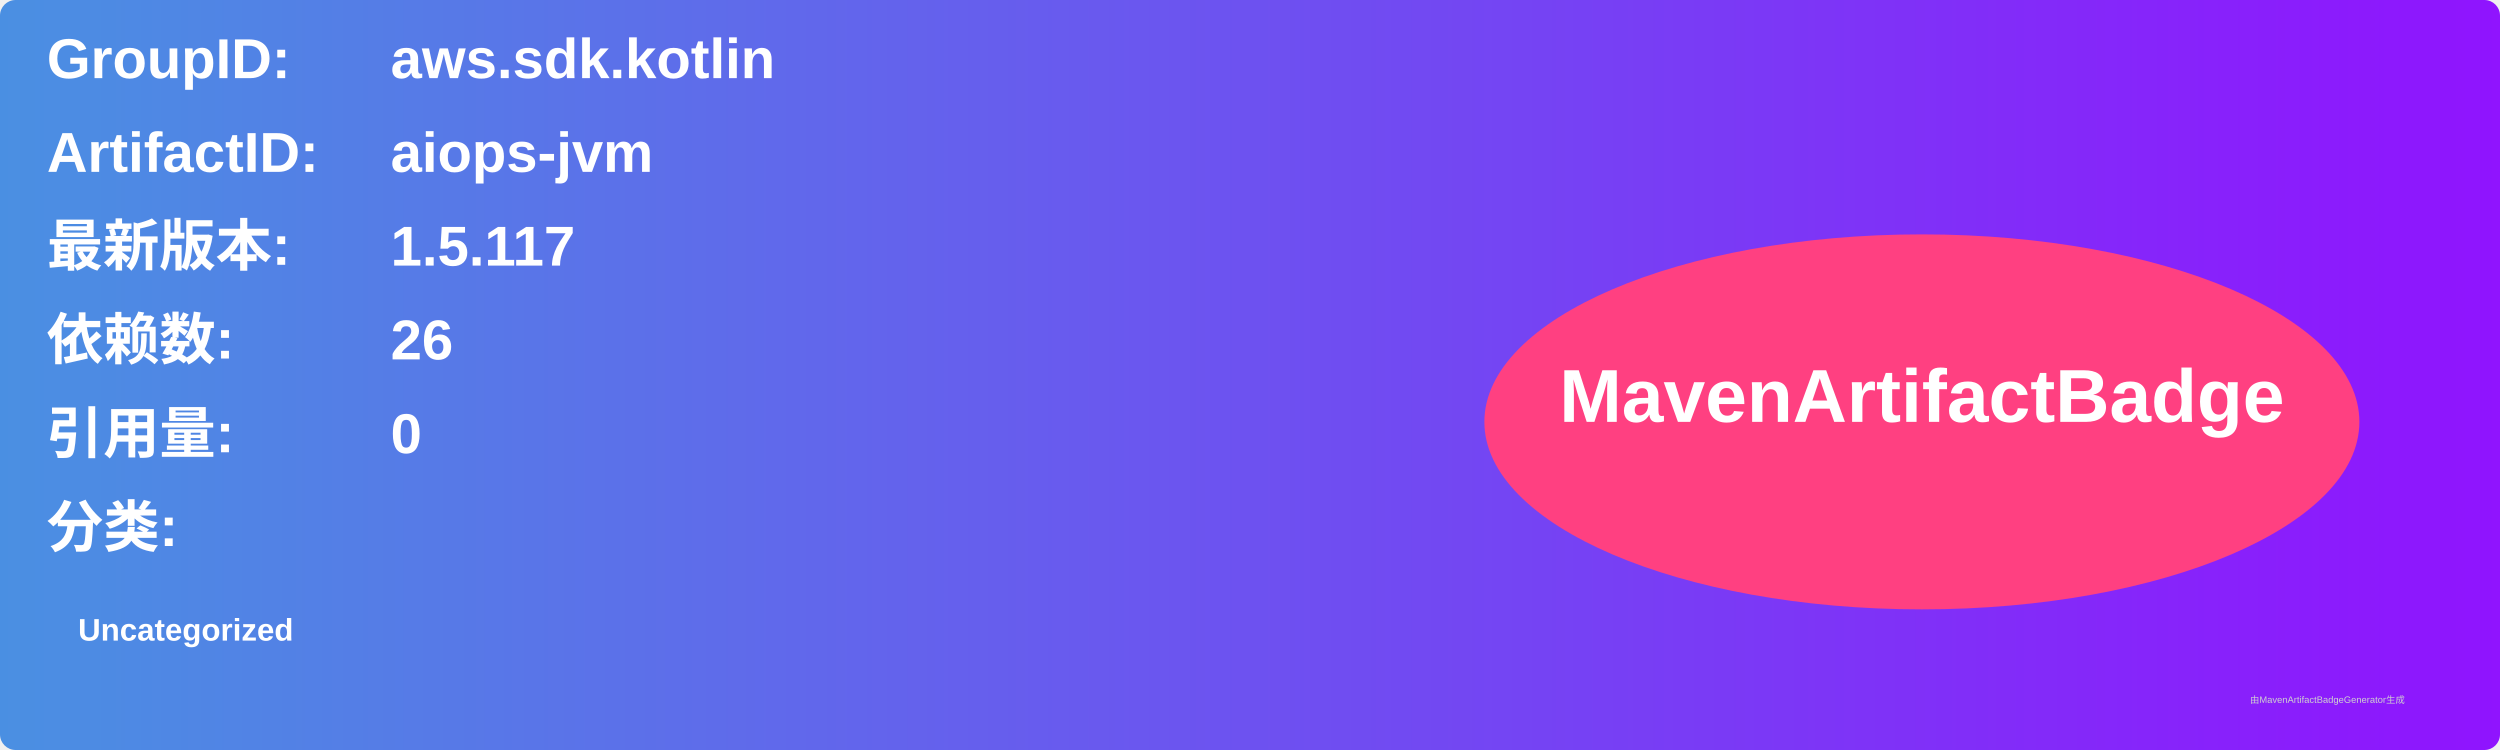
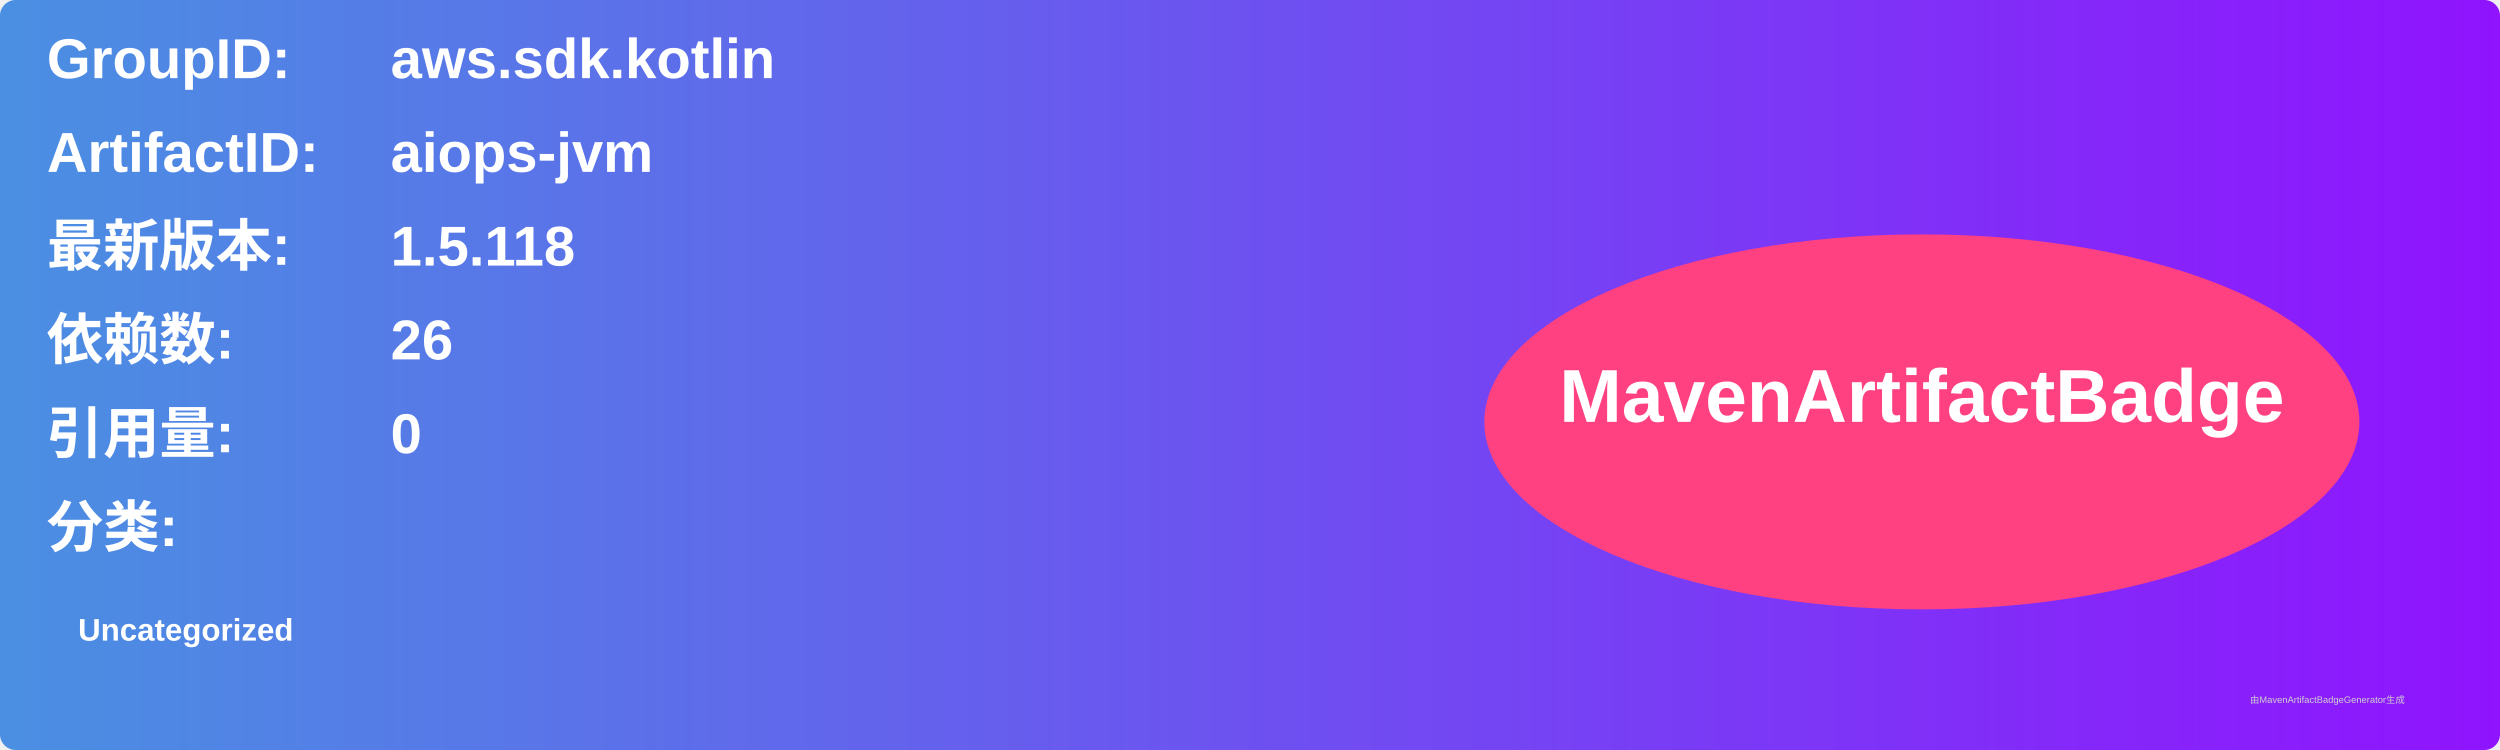
<svg xmlns="http://www.w3.org/2000/svg" width="800" height="240" viewBox="0 0 800 240">
  <linearGradient id="grad" x1="0%" y1="0%" x2="100%" y2="0%">
    <stop offset="0%" stop-color="#4a90e2" />
    <stop offset="100%" stop-color="#9013fe" />
  </linearGradient>
  <rect width="100%" height="100%" rx="5" ry="5" fill="url(#grad)" />
  <g transform="translate(15, 15)">
    <text x="0" y="10" font-family="Arial" font-size="18" fill="white" font-weight="bold" width="260">GroupID:</text>
    <text x="110" y="10" font-family="Arial" font-size="18" fill="white" font-weight="bold" width="460">aws.sdk.kotlin</text>
    <text x="0" y="40" font-family="Arial" font-size="18" fill="white" font-weight="bold" width="260">ArtifactID:</text>
    <text x="110" y="40" font-family="Arial" font-size="18" fill="white" font-weight="bold" width="460">aiops-jvm</text>
    <text x="0" y="70" font-family="Arial" font-size="18" fill="white" font-weight="bold">最新版本:</text>
    <text x="110" y="70" font-family="Arial" font-size="18" fill="white" font-weight="bold">
-       <tspan font-weight="bold">1.5.117</tspan>
+       <tspan font-weight="bold">1.5.118</tspan>
    </text>
    <text x="0" y="100" font-family="Arial" font-size="18" fill="white" font-weight="bold">依赖数: </text>
    <text x="110" y="100" font-family="Arial" font-size="18" fill="white">
      <tspan font-weight="bold">26</tspan>
    </text>
    <text x="0" y="130" font-family="Arial" font-size="18" fill="white" font-weight="bold">引用量: </text>
    <text x="110" y="130" font-family="Arial" font-size="18" fill="white">
      <tspan font-weight="bold">0</tspan>
    </text>
    <text x="0" y="160" font-family="Arial" font-size="18" fill="white" font-weight="bold">分类:</text>
    <text x="10" y="190" font-family="Arial" font-size="10" fill="white">
      <tspan font-weight="bold">Uncategorized</tspan>
    </text>
    <ellipse cx="600" cy="120" rx="140" ry="60" fill="#ff4081" />
    <text x="600" y="120" text-anchor="middle" font-family="Arial" font-size="24" fill="white" font-weight="bold">MavenArtifactBadge</text>
  </g>
  <text x="720" y="225" font-family="Arial" font-size="3" fill="#d0d0d0">由MavenArtifactBadgeGenerator生成</text>
</svg>
